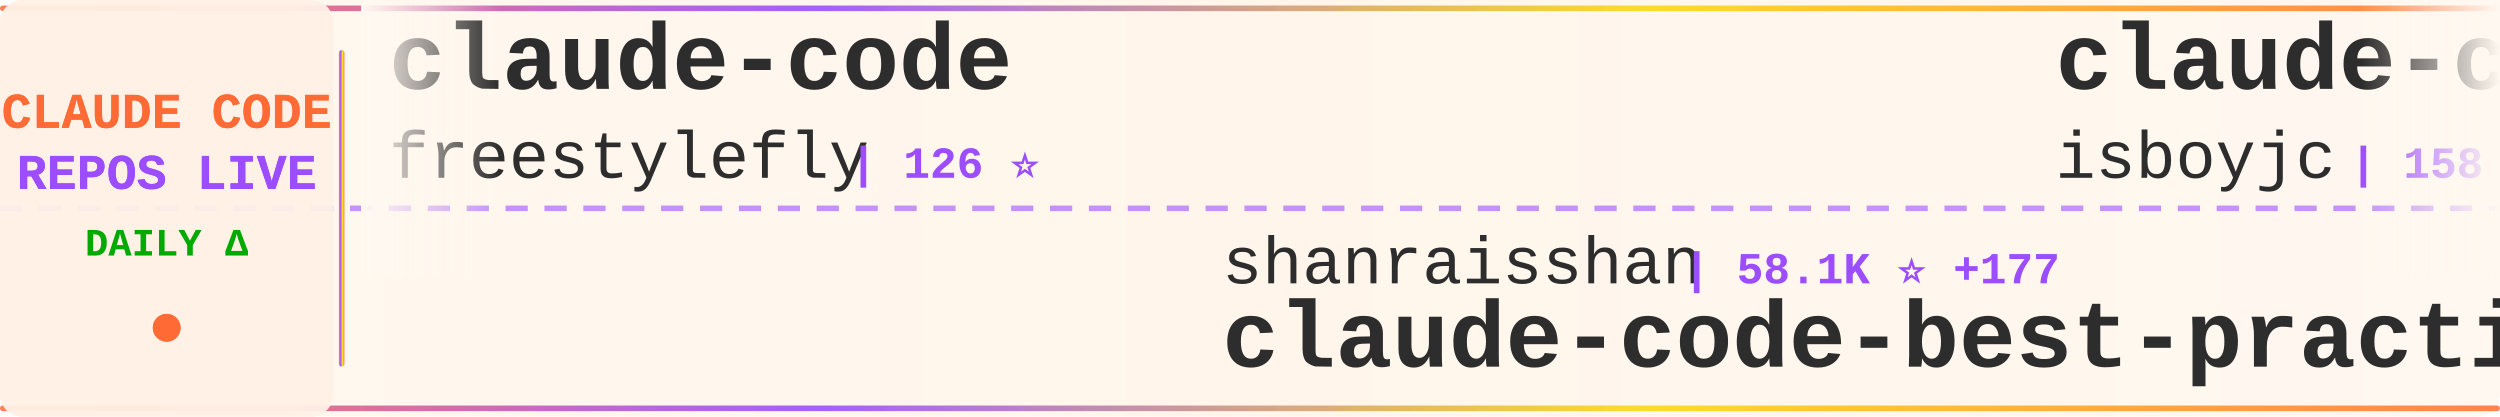
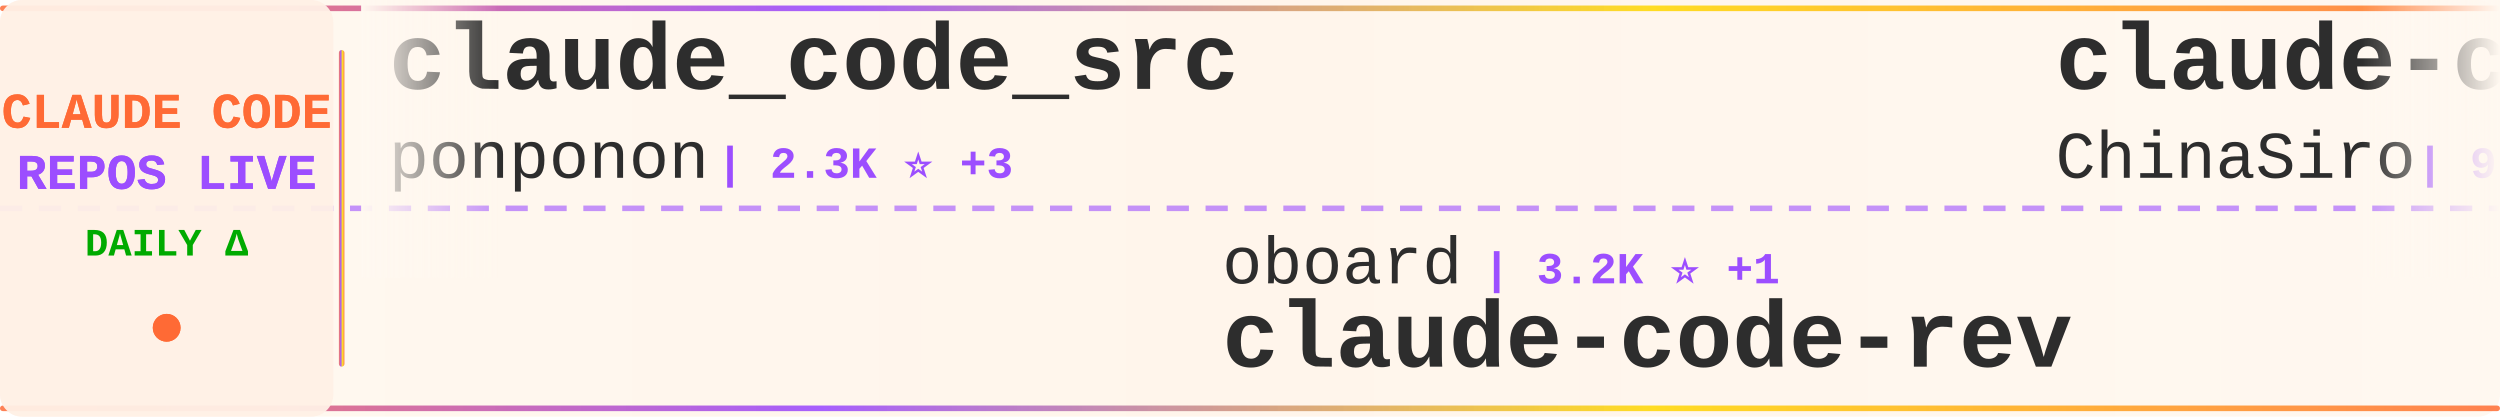
<svg xmlns="http://www.w3.org/2000/svg" width="900" height="150">
  <defs>
    <linearGradient id="tickerBg" x1="0%" y1="0%" x2="100%" y2="0%">
      <stop offset="0%" style="stop-color:#fff8f0;stop-opacity:0.98" />
      <stop offset="50%" style="stop-color:#fff5eb;stop-opacity:1" />
      <stop offset="100%" style="stop-color:#fff8f0;stop-opacity:0.98" />
    </linearGradient>
    <linearGradient id="borderGrad" x1="0%" y1="0%" x2="100%" y2="0%">
      <stop offset="0%" style="stop-color:#FF6B35;stop-opacity:0.85">
        <animate attributeName="stop-opacity" values="0.85;1;0.85" dur="2s" repeatCount="indefinite" />
      </stop>
      <stop offset="33%" style="stop-color:#9C4EFF;stop-opacity:0.9">
        <animate attributeName="stop-opacity" values="0.9;1;0.9" dur="2.2s" repeatCount="indefinite" />
      </stop>
      <stop offset="66%" style="stop-color:#FFD700;stop-opacity:0.85">
        <animate attributeName="stop-opacity" values="0.85;1;0.85" dur="1.8s" repeatCount="indefinite" />
      </stop>
      <stop offset="100%" style="stop-color:#FF6B35;stop-opacity:0.85">
        <animate attributeName="stop-opacity" values="0.85;1;0.85" dur="2s" repeatCount="indefinite" />
      </stop>
    </linearGradient>
    <filter id="textGlow">
      <feGaussianBlur stdDeviation="0.15" result="coloredBlur" />
      <feMerge>
        <feMergeNode in="coloredBlur" />
        <feMergeNode in="SourceGraphic" />
      </feMerge>
    </filter>
    <filter id="metricGlow">
      <feGaussianBlur stdDeviation="0.2" result="coloredBlur" />
      <feMerge>
        <feMergeNode in="coloredBlur" />
        <feMergeNode in="SourceGraphic" />
      </feMerge>
    </filter>
    <linearGradient id="leftFade" x1="0%" y1="0%" x2="100%" y2="0%">
      <stop offset="0%" style="stop-color:#fff8f0;stop-opacity:1" />
      <stop offset="100%" style="stop-color:#fff8f0;stop-opacity:0" />
    </linearGradient>
    <linearGradient id="rightFade" x1="0%" y1="0%" x2="100%" y2="0%">
      <stop offset="0%" style="stop-color:#fff8f0;stop-opacity:0" />
      <stop offset="100%" style="stop-color:#fff8f0;stop-opacity:1" />
    </linearGradient>
  </defs>
  <rect width="900" height="150" fill="url(#tickerBg)" rx="8" />
  <rect x="0" y="2" width="900" height="2" fill="url(#borderGrad)" rx="1" />
  <rect x="0" y="146" width="900" height="2" fill="url(#borderGrad)" rx="1" />
  <line x1="0" y1="75" x2="900" y2="75" stroke="#9C4EFF" stroke-width="2" stroke-dasharray="8 6" opacity="0.6" />
  <rect x="0" y="0" width="120" height="150" fill="#fff0e6" opacity="0.95" rx="8" />
  <text x="60" y="46" font-family="'Courier New', monospace" font-size="18" font-weight="bold" fill="#FF6B35" text-anchor="middle" filter="url(#textGlow)">
    CLAUDE CODE
  </text>
  <text x="60" y="68" font-family="'Courier New', monospace" font-size="18" font-weight="bold" fill="#9C4EFF" text-anchor="middle" filter="url(#textGlow)">
    REPOS LIVE
  </text>
  <text x="60" y="92" font-family="'Courier New', monospace" font-size="14" font-weight="bold" fill="#00aa00" text-anchor="middle">
    DAILY Δ
  </text>
  <circle cx="60" cy="118" r="5" fill="#FF6B35" filter="url(#metricGlow)">
    <animate attributeName="r" values="4;6;4" dur="1.5s" repeatCount="indefinite" />
    <animate attributeName="opacity" values="0.6;1;0.6" dur="1.5s" repeatCount="indefinite" />
  </circle>
  <rect x="122" y="18" width="2" height="114" fill="url(#borderGrad)" rx="1" />
  <clipPath id="tickerClip">
    <rect x="130" y="0" width="770" height="150" />
  </clipPath>
  <g clip-path="url(#tickerClip)">
    <g id="tickerItems">
      <animateTransform attributeName="transform" attributeType="XML" type="translate" from="0 0" to="-3000 0" dur="54s" repeatCount="indefinite" />
      <g transform="translate(0, 0)">
+         <text x="140" y="32" font-family="'Courier New', monospace" font-size="34" font-weight="bold" fill="#2d2d2d">claude_code_src</text>
+         <text x="140" y="64" font-family="'Courier New', monospace" font-size="24" font-weight="normal" fill="#2d2d2d" opacity="1.0">ponponon</text>
+         <text x="258" y="64" font-family="'Courier New', monospace" font-size="16" font-weight="bold" fill="#9C4EFF"> | 2.3K ⭐ +3</text>
+       </g>
+       <g transform="translate(300, 0)">
+         <text x="140" y="102" font-family="'Courier New', monospace" font-size="24" font-weight="normal" fill="#2d2d2d" opacity="1.0">oboard</text>
+         <text x="234" y="102" font-family="'Courier New', monospace" font-size="16" font-weight="bold" fill="#9C4EFF"> | 3.2K ⭐ +1</text>
+         <text x="140" y="132" font-family="'Courier New', monospace" font-size="34" font-weight="bold" fill="#2d2d2d">claude-code-rev</text>
+       </g>
+       <g transform="translate(600, 0)">
+         <text x="140" y="32" font-family="'Courier New', monospace" font-size="34" font-weight="bold" fill="#2d2d2d">claude-code-sourcemap</text>
+         <text x="140" y="64" font-family="'Courier New', monospace" font-size="24" font-weight="normal" fill="#2d2d2d" opacity="1.0">ChinaSiro</text>
+         <text x="270" y="64" font-family="'Courier New', monospace" font-size="16" font-weight="bold" fill="#9C4EFF"> | 9.4K ⭐ +6</text>
+       </g>
+       <g transform="translate(900, 0)">
+         <text x="140" y="102" font-family="'Courier New', monospace" font-size="24" font-weight="normal" fill="#2d2d2d" opacity="1.0">nicedreamzapp</text>
+         <text x="318" y="102" font-family="'Courier New', monospace" font-size="16" font-weight="bold" fill="#9C4EFF"> | 2.8K ⭐ +23</text>
+         <text x="140" y="132" font-family="'Courier New', monospace" font-size="34" font-weight="bold" fill="#2d2d2d">claude-code-local</text>
+       </g>
+       <g transform="translate(1200, 0)">
+         <text x="140" y="32" font-family="'Courier New', monospace" font-size="34" font-weight="bold" fill="#2d2d2d">CLIProxyAPI</text>
+         <text x="140" y="64" font-family="'Courier New', monospace" font-size="24" font-weight="normal" fill="#2d2d2d" opacity="1.0">router-for-me</text>
+         <text x="318" y="64" font-family="'Courier New', monospace" font-size="16" font-weight="bold" fill="#9C4EFF"> | 37.8K ⭐ +95</text>
+       </g>
+       <g transform="translate(1500, 0)">
+         <text x="140" y="102" font-family="'Courier New', monospace" font-size="24" font-weight="normal" fill="#2d2d2d" opacity="1.0">hangsman</text>
+         <text x="258" y="102" font-family="'Courier New', monospace" font-size="16" font-weight="bold" fill="#9C4EFF"> | 786 ⭐</text>
+         <text x="140" y="132" font-family="'Courier New', monospace" font-size="34" font-weight="bold" fill="#2d2d2d">claude-code-source</text>
+       </g>
+       <g transform="translate(1800, 0)">
        <text x="140" y="32" font-family="'Courier New', monospace" font-size="34" font-weight="bold" fill="#2d2d2d">claude-code</text>
        <text x="140" y="64" font-family="'Courier New', monospace" font-size="24" font-weight="normal" fill="#2d2d2d" opacity="1.0">freestylefly</text>
        <text x="306" y="64" font-family="'Courier New', monospace" font-size="16" font-weight="bold" fill="#9C4EFF"> | 126 ⭐</text>
      </g>
-       <g transform="translate(300, 0)">
-         <text x="140" y="102" font-family="'Courier New', monospace" font-size="24" font-weight="normal" fill="#2d2d2d" opacity="1.0">shanraisshan</text>
-         <text x="306" y="102" font-family="'Courier New', monospace" font-size="16" font-weight="bold" fill="#9C4EFF"> | 58.1K ⭐ +177</text>
-         <text x="140" y="132" font-family="'Courier New', monospace" font-size="34" font-weight="bold" fill="#2d2d2d">claude-code-best-practic...</text>
-       </g>
-       <g transform="translate(600, 0)">
-         <text x="140" y="32" font-family="'Courier New', monospace" font-size="34" font-weight="bold" fill="#2d2d2d">claude-code</text>
-         <text x="140" y="64" font-family="'Courier New', monospace" font-size="24" font-weight="normal" fill="#2d2d2d" opacity="1.0">isboyjc</text>
-         <text x="246" y="64" font-family="'Courier New', monospace" font-size="16" font-weight="bold" fill="#9C4EFF"> | 158 ⭐</text>
-       </g>
-       <g transform="translate(900, 0)">
-         <text x="140" y="102" font-family="'Courier New', monospace" font-size="24" font-weight="normal" fill="#2d2d2d" opacity="1.0">Yuyz0112</text>
-         <text x="258" y="102" font-family="'Courier New', monospace" font-size="16" font-weight="bold" fill="#9C4EFF"> | 2.4K ⭐</text>
-         <text x="140" y="132" font-family="'Courier New', monospace" font-size="34" font-weight="bold" fill="#2d2d2d">claude-code-reverse</text>
-       </g>
-       <g transform="translate(1200, 0)">
-         <text x="140" y="32" font-family="'Courier New', monospace" font-size="34" font-weight="bold" fill="#2d2d2d">claude-code-my-workflow</text>
-         <text x="140" y="64" font-family="'Courier New', monospace" font-size="24" font-weight="normal" fill="#2d2d2d" opacity="1.0">pedrohcgs</text>
-         <text x="270" y="64" font-family="'Courier New', monospace" font-size="16" font-weight="bold" fill="#9C4EFF"> | 1.3K ⭐ +8</text>
-       </g>
-       <g transform="translate(1500, 0)">
-         <text x="140" y="102" font-family="'Courier New', monospace" font-size="24" font-weight="normal" fill="#2d2d2d" opacity="1.0">tanbiralam</text>
-         <text x="282" y="102" font-family="'Courier New', monospace" font-size="16" font-weight="bold" fill="#9C4EFF"> | 1.9K ⭐ +5</text>
-         <text x="140" y="132" font-family="'Courier New', monospace" font-size="34" font-weight="bold" fill="#2d2d2d">claude-code</text>
-       </g>
-       <g transform="translate(1800, 0)">
-         <text x="140" y="32" font-family="'Courier New', monospace" font-size="34" font-weight="bold" fill="#2d2d2d">claude-code</text>
-         <text x="140" y="64" font-family="'Courier New', monospace" font-size="24" font-weight="normal" fill="#2d2d2d" opacity="1.0">codeaashu</text>
-         <text x="270" y="64" font-family="'Courier New', monospace" font-size="16" font-weight="bold" fill="#9C4EFF"> | 2.9K ⭐ +13</text>
-       </g>
      <g transform="translate(2100, 0)">
-         <text x="140" y="102" font-family="'Courier New', monospace" font-size="24" font-weight="normal" fill="#2d2d2d" opacity="1.0">alex000kim</text>
-         <text x="282" y="102" font-family="'Courier New', monospace" font-size="16" font-weight="bold" fill="#9C4EFF"> | 228 ⭐</text>
-         <text x="140" y="132" font-family="'Courier New', monospace" font-size="34" font-weight="bold" fill="#2d2d2d">claude-code</text>
+         <text x="140" y="102" font-family="'Courier New', monospace" font-size="24" font-weight="normal" fill="#2d2d2d" opacity="1.0">Windy3f3f3f3f</text>
+         <text x="318" y="102" font-family="'Courier New', monospace" font-size="16" font-weight="bold" fill="#9C4EFF"> | 2.7K ⭐ +12</text>
+         <text x="140" y="132" font-family="'Courier New', monospace" font-size="34" font-weight="bold" fill="#2d2d2d">how-claude-code-works</text>
      </g>
      <g transform="translate(2400, 0)">
-         <text x="140" y="32" font-family="'Courier New', monospace" font-size="34" font-weight="bold" fill="#2d2d2d">Open-ClaudeCode</text>
-         <text x="140" y="64" font-family="'Courier New', monospace" font-size="24" font-weight="normal" fill="#2d2d2d" opacity="1.0">LING71671</text>
-         <text x="270" y="64" font-family="'Courier New', monospace" font-size="16" font-weight="bold" fill="#9C4EFF"> | 890 ⭐ +1</text>
+         <text x="140" y="32" font-family="'Courier New', monospace" font-size="34" font-weight="bold" fill="#2d2d2d">claude-code-system-promp...</text>
+         <text x="140" y="64" font-family="'Courier New', monospace" font-size="24" font-weight="normal" fill="#2d2d2d" opacity="1.0">Piebald-AI</text>
+         <text x="282" y="64" font-family="'Courier New', monospace" font-size="16" font-weight="bold" fill="#9C4EFF"> | 11.2K ⭐ +35</text>
      </g>
      <g transform="translate(2700, 0)">
-         <text x="140" y="102" font-family="'Courier New', monospace" font-size="24" font-weight="normal" fill="#2d2d2d" opacity="1.0">Cranot</text>
-         <text x="234" y="102" font-family="'Courier New', monospace" font-size="16" font-weight="bold" fill="#9C4EFF"> | 2.8K ⭐ +1</text>
-         <text x="140" y="132" font-family="'Courier New', monospace" font-size="34" font-weight="bold" fill="#2d2d2d">claude-code-guide</text>
+         <text x="140" y="102" font-family="'Courier New', monospace" font-size="24" font-weight="normal" fill="#2d2d2d" opacity="1.0">AprilNEA</text>
+         <text x="258" y="102" font-family="'Courier New', monospace" font-size="16" font-weight="bold" fill="#9C4EFF"> | 388 ⭐ +1</text>
+         <text x="140" y="132" font-family="'Courier New', monospace" font-size="34" font-weight="bold" fill="#2d2d2d">claude-code-source</text>
      </g>
      <g transform="translate(3000, 0)">
-         <text x="140" y="32" font-family="'Courier New', monospace" font-size="34" font-weight="bold" fill="#2d2d2d">claude-code</text>
-         <text x="140" y="64" font-family="'Courier New', monospace" font-size="24" font-weight="normal" fill="#2d2d2d" opacity="1.0">freestylefly</text>
-         <text x="306" y="64" font-family="'Courier New', monospace" font-size="16" font-weight="bold" fill="#9C4EFF"> | 126 ⭐</text>
+         <text x="140" y="32" font-family="'Courier New', monospace" font-size="34" font-weight="bold" fill="#2d2d2d">claude_code_src</text>
+         <text x="140" y="64" font-family="'Courier New', monospace" font-size="24" font-weight="normal" fill="#2d2d2d" opacity="1.0">ponponon</text>
+         <text x="258" y="64" font-family="'Courier New', monospace" font-size="16" font-weight="bold" fill="#9C4EFF"> | 2.3K ⭐ +3</text>
      </g>
      <g transform="translate(3300, 0)">
-         <text x="140" y="102" font-family="'Courier New', monospace" font-size="24" font-weight="normal" fill="#2d2d2d" opacity="1.0">shanraisshan</text>
-         <text x="306" y="102" font-family="'Courier New', monospace" font-size="16" font-weight="bold" fill="#9C4EFF"> | 58.1K ⭐ +177</text>
-         <text x="140" y="132" font-family="'Courier New', monospace" font-size="34" font-weight="bold" fill="#2d2d2d">claude-code-best-practic...</text>
+         <text x="140" y="102" font-family="'Courier New', monospace" font-size="24" font-weight="normal" fill="#2d2d2d" opacity="1.0">oboard</text>
+         <text x="234" y="102" font-family="'Courier New', monospace" font-size="16" font-weight="bold" fill="#9C4EFF"> | 3.2K ⭐ +1</text>
+         <text x="140" y="132" font-family="'Courier New', monospace" font-size="34" font-weight="bold" fill="#2d2d2d">claude-code-rev</text>
      </g>
      <g transform="translate(3600, 0)">
-         <text x="140" y="32" font-family="'Courier New', monospace" font-size="34" font-weight="bold" fill="#2d2d2d">claude-code</text>
-         <text x="140" y="64" font-family="'Courier New', monospace" font-size="24" font-weight="normal" fill="#2d2d2d" opacity="1.0">isboyjc</text>
-         <text x="246" y="64" font-family="'Courier New', monospace" font-size="16" font-weight="bold" fill="#9C4EFF"> | 158 ⭐</text>
+         <text x="140" y="32" font-family="'Courier New', monospace" font-size="34" font-weight="bold" fill="#2d2d2d">claude-code-sourcemap</text>
+         <text x="140" y="64" font-family="'Courier New', monospace" font-size="24" font-weight="normal" fill="#2d2d2d" opacity="1.0">ChinaSiro</text>
+         <text x="270" y="64" font-family="'Courier New', monospace" font-size="16" font-weight="bold" fill="#9C4EFF"> | 9.4K ⭐ +6</text>
      </g>
      <g transform="translate(3900, 0)">
-         <text x="140" y="102" font-family="'Courier New', monospace" font-size="24" font-weight="normal" fill="#2d2d2d" opacity="1.0">Yuyz0112</text>
-         <text x="258" y="102" font-family="'Courier New', monospace" font-size="16" font-weight="bold" fill="#9C4EFF"> | 2.4K ⭐</text>
-         <text x="140" y="132" font-family="'Courier New', monospace" font-size="34" font-weight="bold" fill="#2d2d2d">claude-code-reverse</text>
+         <text x="140" y="102" font-family="'Courier New', monospace" font-size="24" font-weight="normal" fill="#2d2d2d" opacity="1.0">nicedreamzapp</text>
+         <text x="318" y="102" font-family="'Courier New', monospace" font-size="16" font-weight="bold" fill="#9C4EFF"> | 2.8K ⭐ +23</text>
+         <text x="140" y="132" font-family="'Courier New', monospace" font-size="34" font-weight="bold" fill="#2d2d2d">claude-code-local</text>
      </g>
    </g>
  </g>
  <rect x="130" y="0" width="50" height="100" fill="url(#leftFade)" />
  <rect x="850" y="0" width="50" height="100" fill="url(#rightFade)" />
</svg>
